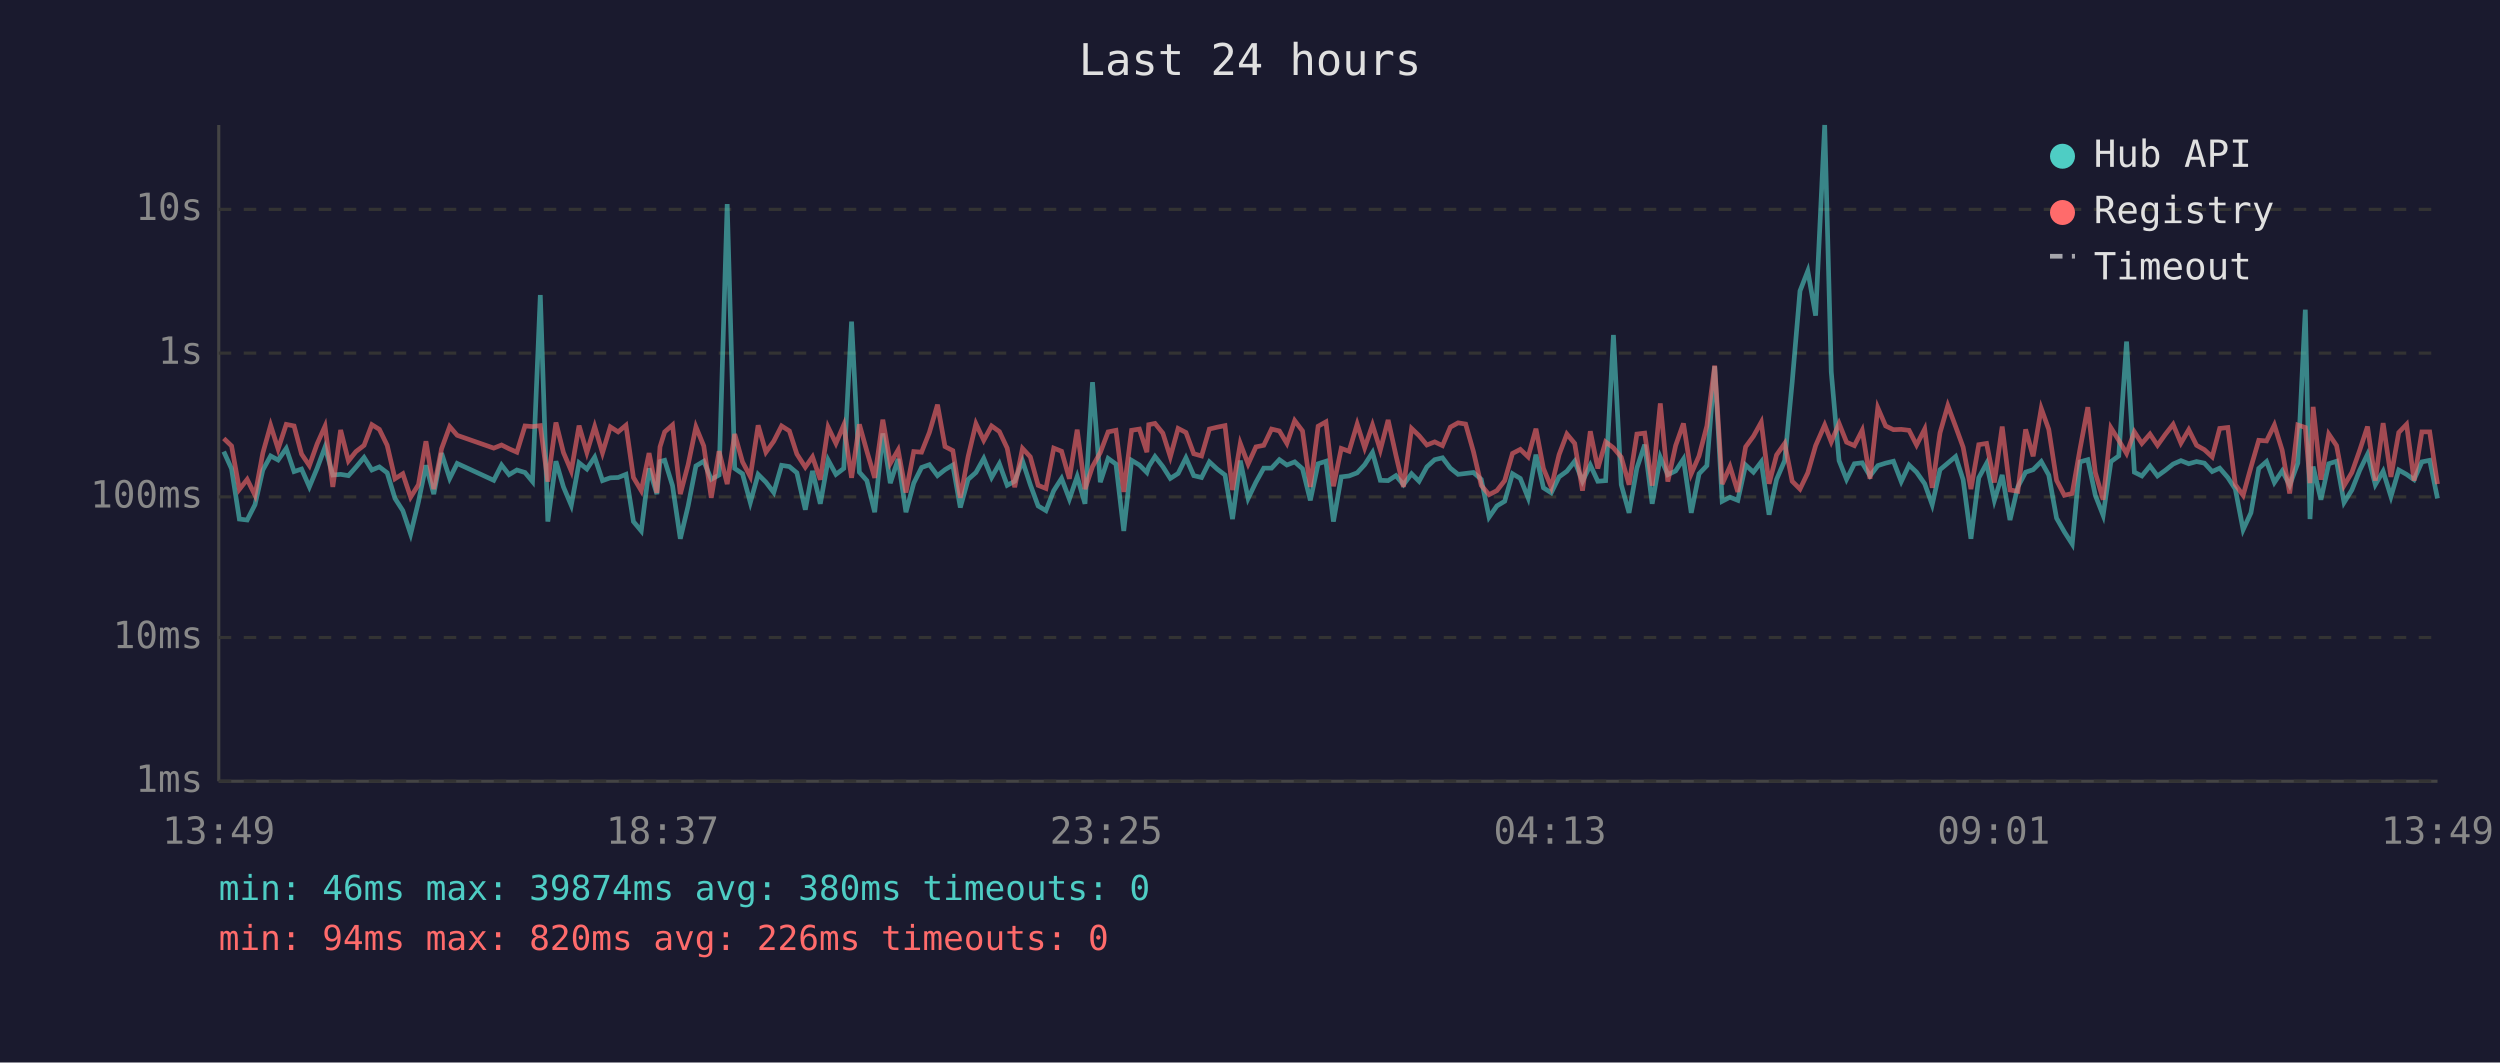
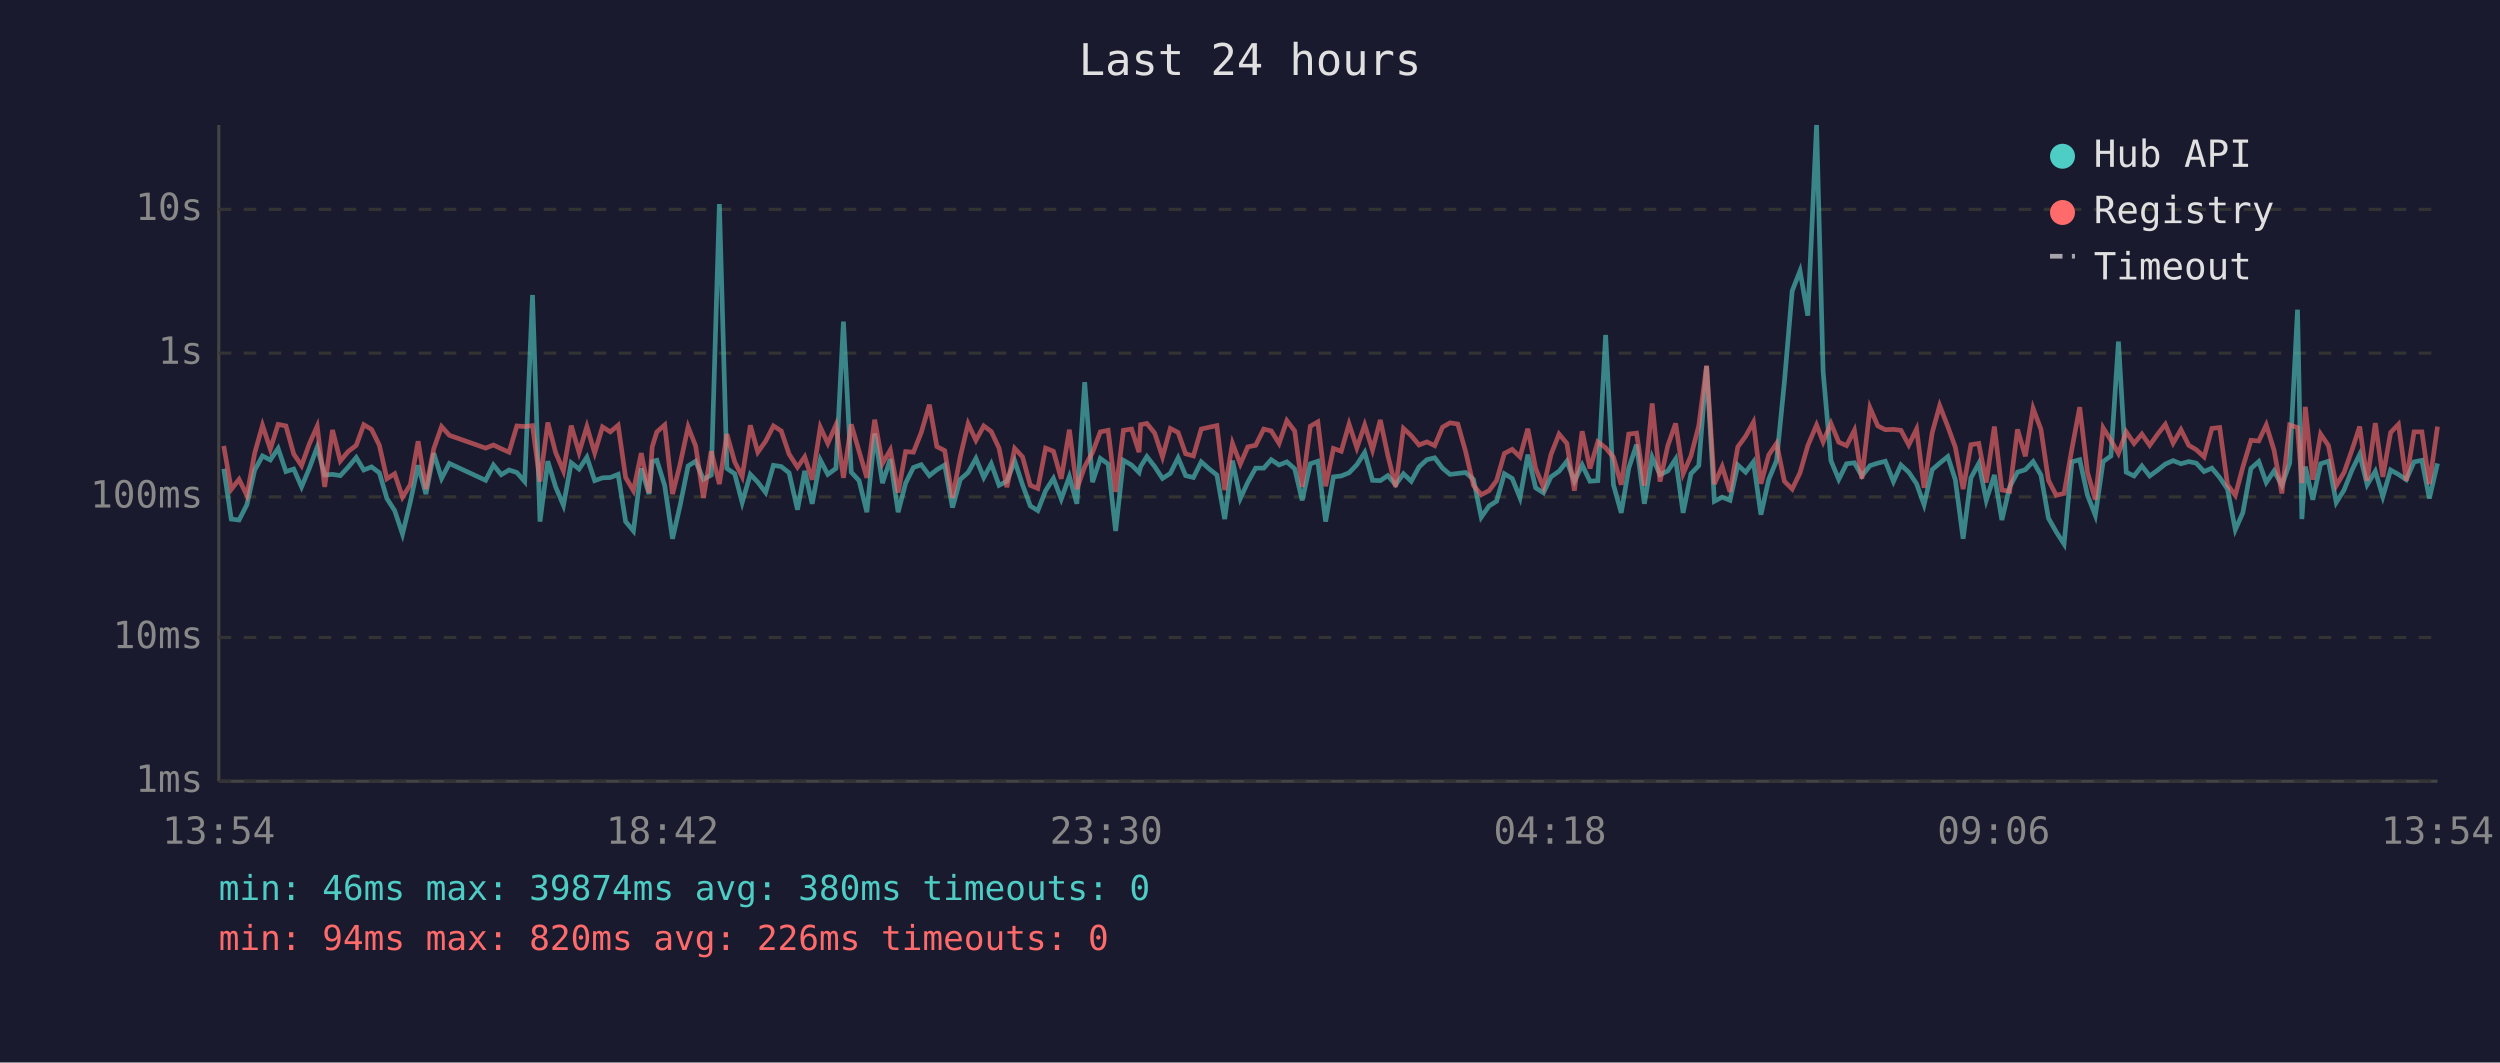
<svg xmlns="http://www.w3.org/2000/svg" viewBox="0 0 800 340" font-family="monospace" font-size="12">
  <rect width="800" height="340" fill="#1a1a2e" />
  <text x="400" y="24" fill="#e0e0e0" font-size="14" text-anchor="middle">Last 24 hours</text>
  <line x1="70" y1="40" x2="70" y2="250" stroke="#444" stroke-width="1" />
  <line x1="70" y1="250" x2="780" y2="250" stroke="#444" stroke-width="1" />
  <line x1="70" y1="250" x2="780" y2="250" stroke="#333" stroke-width="1" stroke-dasharray="4" />
  <text x="65" y="250" fill="#888" text-anchor="end" dominant-baseline="middle">1ms</text>
  <line x1="70" y1="204" x2="780" y2="204" stroke="#333" stroke-width="1" stroke-dasharray="4" />
  <text x="65" y="204" fill="#888" text-anchor="end" dominant-baseline="middle">10ms</text>
  <line x1="70" y1="159" x2="780" y2="159" stroke="#333" stroke-width="1" stroke-dasharray="4" />
  <text x="65" y="159" fill="#888" text-anchor="end" dominant-baseline="middle">100ms</text>
  <line x1="70" y1="113" x2="780" y2="113" stroke="#333" stroke-width="1" stroke-dasharray="4" />
  <text x="65" y="113" fill="#888" text-anchor="end" dominant-baseline="middle">1s</text>
  <line x1="70" y1="67" x2="780" y2="67" stroke="#333" stroke-width="1" stroke-dasharray="4" />
  <text x="65" y="67" fill="#888" text-anchor="end" dominant-baseline="middle">10s</text>
-   <text x="70" y="270" fill="#888" text-anchor="middle">13:49</text>
-   <text x="212" y="270" fill="#888" text-anchor="middle">18:37</text>
-   <text x="354" y="270" fill="#888" text-anchor="middle">23:25</text>
-   <text x="496" y="270" fill="#888" text-anchor="middle">04:13</text>
-   <text x="638" y="270" fill="#888" text-anchor="middle">09:01</text>
-   <text x="780" y="270" fill="#888" text-anchor="middle">13:49</text>
-   <polyline points="71.6,144.5 74.1,150.0 76.6,166.1 79.1,166.4 81.6,161.5 84.1,150.4 86.6,145.9 89.0,147.2 91.6,143.5 94.1,150.9 96.5,150.1 99.0,155.8 101.5,149.8 104.0,143.1 106.5,152.0 109.0,151.8 111.5,152.2 113.9,149.5 116.5,146.4 119.0,150.4 121.4,149.4 123.9,151.3 126.4,159.5 128.9,163.4 131.4,170.9 133.9,160.6 136.3,148.9 138.8,158.1 141.3,145.0 143.9,153.1 146.3,148.3 158.0,153.7 160.5,148.8 162.9,151.9 165.4,150.4 168.0,151.2 170.4,154.1 172.9,94.4 175.3,166.9 177.9,147.6 180.3,155.8 182.8,161.7 185.3,148.1 187.8,150.1 190.3,146.3 192.8,153.8 195.3,152.9 197.8,152.8 200.3,151.8 202.7,166.9 205.2,169.9 207.7,149.9 210.2,158.1 211.2,147.7 212.7,147.3 215.2,155.4 217.7,172.4 220.2,161.9 222.7,149.1 225.2,147.6 227.6,153.4 230.1,152.0 232.7,65.3 235.1,149.9 237.6,151.6 240.1,160.8 242.6,151.8 245.1,154.3 247.6,157.6 250.1,148.9 252.6,149.3 255.0,151.3 257.7,163.1 260.0,150.7 262.5,161.2 265.0,147.2 267.5,151.8 270.0,149.9 272.5,102.9 275.0,151.1 277.4,153.8 279.9,163.9 282.5,138.7 284.9,154.6 287.4,146.9 289.9,163.9 292.4,154.6 294.9,149.6 297.4,148.7 300.0,152.2 302.4,150.3 304.9,148.8 307.3,162.4 309.8,153.4 312.3,151.2 314.8,146.7 317.3,152.8 319.8,148.4 322.3,155.3 324.7,154.0 327.2,147.5 329.7,155.1 332.2,161.9 334.7,163.4 337.2,157.0 339.7,153.1 342.2,159.7 344.7,152.5 347.2,161.2 349.6,122.3 352.1,154.3 354.6,146.7 357.1,148.5 359.6,169.9 362.1,147.3 364.6,148.8 367.0,151.2 367.6,149.3 369.6,146.1 372.1,149.3 374.5,153.1 377.0,151.5 379.5,146.5 382.0,152.2 384.5,152.8 387.0,147.8 389.5,150.1 392.0,152.0 394.4,166.1 396.9,147.4 399.4,159.5 401.9,154.3 404.4,149.8 406.9,149.8 409.4,147.1 411.8,148.8 414.3,147.8 416.8,150.0 419.3,160.1 421.8,148.4 424.3,147.6 426.7,166.9 429.2,152.6 431.7,152.3 434.3,151.3 436.7,148.7 439.2,144.8 441.7,153.7 444.2,153.8 446.7,152.2 449.1,155.1 451.7,151.6 454.1,154.0 456.6,149.4 459.1,147.1 461.6,146.5 464.1,149.8 466.6,151.8 469.0,151.5 471.5,151.2 474.0,153.4 476.5,165.5 479.0,161.9 481.5,160.4 484.0,151.6 486.5,153.1 489.0,159.3 491.5,145.5 493.9,156.1 496.4,157.7 498.9,152.6 501.4,150.8 503.9,147.6 506.4,154.0 508.9,148.8 511.3,154.0 513.8,153.8 516.3,107.2 518.8,155.1 521.3,164.1 523.8,149.8 526.3,142.3 528.7,161.2 531.3,146.3 533.7,151.9 536.2,150.7 538.7,146.9 541.2,164.1 543.7,151.6 546.2,149.0 548.7,117.2 551.1,160.4 553.6,159.1 556.1,160.1 558.6,148.8 561.1,151.1 563.6,147.8 566.1,164.7 568.5,153.4 571.1,147.4 573.5,122.3 576.0,93.1 578.5,86.7 581.0,101.0 583.9,40.0 586.0,119.0 588.5,147.4 590.9,153.4 593.4,148.4 595.9,148.1 598.4,152.3 600.9,149.0 603.4,148.2 605.9,147.6 608.4,154.1 610.9,148.8 613.3,151.1 615.9,154.8 618.3,161.5 620.8,150.3 623.3,148.2 625.8,146.1 628.2,153.5 630.7,172.4 633.2,152.9 635.7,148.3 638.2,160.1 640.7,152.0 643.2,166.4 645.7,155.8 648.2,151.1 650.6,150.3 653.2,147.7 655.6,152.0 658.1,165.8 660.6,170.2 663.1,174.1 665.6,147.8 668.1,147.1 670.5,158.5 673.0,164.9 675.5,147.7 678.0,145.9 680.5,109.3 683.0,151.1 685.4,152.3 688.0,149.1 690.4,152.3 692.9,150.5 695.4,148.5 697.9,147.4 700.4,148.4 702.9,147.7 705.4,148.2 707.9,150.9 710.3,149.8 712.9,152.8 715.3,156.5 717.8,169.5 720.3,164.1 722.8,149.9 725.3,147.7 727.8,154.4 730.3,150.7 732.7,155.3 735.3,148.2 737.7,99.1 739.2,166.1 740.2,149.3 742.7,159.9 745.2,148.4 747.7,147.6 750.1,160.8 752.6,156.8 755.1,150.5 757.6,145.4 760.1,155.1 762.6,150.8 765.1,158.9 767.6,150.4 770.1,151.8 772.5,153.5 775.0,147.8 777.5,147.3 780.0,159.5" fill="none" stroke="#4ecdc4" stroke-width="1.5" opacity="0.6" />
-   <polyline points="71.6,140.3 74.1,142.7 76.6,156.6 79.1,153.4 81.6,158.5 84.1,145.0 86.6,136.1 89.0,143.7 91.6,135.8 94.1,136.3 96.5,145.3 99.0,149.0 101.5,142.0 104.0,136.4 106.5,155.8 109.0,137.6 111.5,147.5 113.9,144.5 116.5,142.5 119.0,135.9 121.4,137.4 123.9,142.5 126.4,153.2 128.9,151.6 131.4,159.1 133.9,155.1 136.3,141.2 138.8,156.5 141.3,143.6 143.9,136.5 146.3,139.3 158.0,143.4 160.5,142.4 162.9,143.6 165.4,144.7 168.0,136.3 170.4,136.5 172.9,136.2 175.3,154.1 177.9,135.2 180.3,144.8 182.8,150.7 185.3,136.2 187.8,144.8 190.3,136.5 192.8,144.9 195.3,136.6 197.8,138.2 200.3,136.1 202.7,152.8 205.2,157.0 207.7,145.0 210.2,157.7 211.2,143.0 212.7,138.2 215.2,136.0 217.7,158.1 220.2,148.7 222.7,136.6 225.2,142.7 227.6,159.3 230.1,144.4 232.7,154.9 235.1,138.9 237.6,147.8 240.1,152.5 242.6,136.1 245.1,144.7 247.6,141.2 250.1,136.3 252.6,137.9 255.0,145.3 257.7,149.5 260.0,146.2 262.5,153.5 265.0,136.7 267.5,141.9 270.0,136.0 272.5,152.9 275.0,135.8 277.4,144.4 279.9,152.9 282.5,134.3 284.9,148.3 287.4,144.0 289.9,157.6 292.4,144.5 294.9,144.7 297.4,138.4 300.0,129.5 302.4,142.9 304.9,144.2 307.3,159.3 309.8,146.1 312.3,135.6 314.8,140.9 317.3,136.3 319.8,138.1 322.3,143.4 324.7,155.9 327.2,143.5 329.7,146.2 332.2,155.3 334.7,156.3 337.2,143.4 339.7,144.4 342.2,153.2 344.7,137.5 347.2,156.5 349.6,149.3 352.1,144.8 354.6,138.2 357.1,137.7 359.6,157.4 362.1,137.7 364.6,137.3 367.0,144.7 367.6,135.9 369.6,135.5 372.1,138.6 374.5,146.2 377.0,137.1 379.5,138.4 382.0,145.2 384.5,145.9 387.0,137.3 389.5,136.7 392.0,136.2 394.4,156.8 396.9,141.9 399.4,148.5 401.9,143.0 404.4,142.5 406.9,137.3 409.4,137.9 411.8,141.9 414.3,134.6 416.8,137.9 419.3,155.8 421.8,136.4 424.3,135.0 426.7,155.6 429.2,143.5 431.7,144.4 434.3,135.7 436.7,143.3 439.2,136.0 441.7,144.0 444.2,134.4 446.7,145.7 449.1,155.8 451.7,137.1 454.1,139.4 456.6,142.4 459.1,141.4 461.6,142.6 464.1,136.7 466.6,135.3 469.0,135.7 471.5,144.5 474.0,155.3 476.5,158.3 479.0,157.0 481.5,153.8 484.0,145.1 486.5,143.8 489.0,146.2 491.5,137.2 493.9,149.9 496.4,155.9 498.9,145.5 501.4,138.9 503.9,141.9 506.4,157.0 508.9,138.0 511.3,149.9 513.8,141.4 516.3,143.3 518.8,146.3 521.3,155.1 523.8,138.9 526.3,138.6 528.7,155.4 531.3,129.1 533.7,154.1 536.2,142.6 538.7,135.5 541.2,151.6 543.7,145.9 546.2,136.3 548.7,117.0 551.1,154.9 553.6,149.3 556.1,157.4 558.6,143.0 561.1,139.6 563.6,135.1 566.1,154.8 568.5,145.6 571.1,141.9 573.5,154.0 576.0,156.5 578.5,151.3 581.0,142.6 583.9,136.0 586.0,141.4 588.5,135.5 590.9,141.5 593.4,142.6 595.9,137.7 598.4,153.2 600.9,130.5 603.4,136.3 605.9,137.5 608.4,137.4 610.9,137.7 613.3,142.4 615.9,137.3 618.3,156.1 620.8,138.5 623.3,129.8 625.8,136.5 628.2,143.1 630.7,156.5 633.2,142.3 635.7,141.9 638.2,154.4 640.7,136.5 643.2,156.8 645.7,157.2 648.2,137.4 650.6,146.0 653.2,130.7 655.6,137.4 658.1,153.7 660.6,158.5 663.1,157.9 665.6,143.7 668.1,130.3 670.5,151.2 673.0,159.9 675.5,136.9 678.0,140.9 680.5,145.1 683.0,138.2 685.4,141.9 688.0,138.9 690.4,142.5 692.9,139.0 695.4,135.8 697.9,141.8 700.4,137.5 702.9,142.5 705.4,143.9 707.9,146.2 710.3,137.1 712.9,136.8 715.3,155.1 717.8,158.5 720.3,149.5 722.8,140.9 725.3,141.1 727.8,136.0 730.3,144.1 732.7,157.9 735.3,136.0 737.7,136.8 739.2,154.6 740.2,130.2 742.7,153.5 745.2,138.9 747.7,142.6 750.1,155.4 752.6,151.2 755.1,144.1 757.6,136.5 760.1,153.8 762.6,135.4 765.1,152.6 767.6,138.4 770.1,135.8 772.5,153.8 775.0,138.2 777.5,138.2 780.0,154.9" fill="none" stroke="#ff6b6b" stroke-width="1.5" opacity="0.6" />
+   <text x="70" y="270" fill="#888" text-anchor="middle">13:54</text>
+   <text x="212" y="270" fill="#888" text-anchor="middle">18:42</text>
+   <text x="354" y="270" fill="#888" text-anchor="middle">23:30</text>
+   <text x="496" y="270" fill="#888" text-anchor="middle">04:18</text>
+   <text x="638" y="270" fill="#888" text-anchor="middle">09:06</text>
+   <text x="780" y="270" fill="#888" text-anchor="middle">13:54</text>
+   <polyline points="71.6,150.0 74.0,166.1 76.5,166.4 79.0,161.5 81.5,150.4 84.0,145.9 86.5,147.2 89.0,143.5 91.5,150.9 94.0,150.1 96.5,155.8 99.0,149.8 101.5,143.1 103.9,152.0 106.4,151.8 108.9,152.2 111.4,149.5 114.0,146.4 116.4,150.4 118.9,149.4 121.4,151.3 123.8,159.5 126.3,163.4 128.8,170.9 131.3,160.6 133.8,148.9 136.3,158.1 138.8,145.0 141.3,153.1 143.8,148.3 155.4,153.7 157.9,148.8 160.4,151.9 162.9,150.4 165.4,151.2 167.9,154.1 170.4,94.4 172.8,166.9 175.3,147.6 177.8,155.8 180.3,161.7 182.8,148.1 185.3,150.1 187.8,146.3 190.3,153.8 192.8,152.9 195.3,152.8 197.8,151.8 200.2,166.9 202.7,169.9 205.2,149.9 207.7,158.1 208.7,147.7 210.2,147.3 212.7,155.4 215.2,172.4 217.6,161.9 220.2,149.1 222.6,147.6 225.1,153.4 227.6,152.0 230.2,65.3 232.6,149.9 235.1,151.6 237.5,160.8 240.1,151.8 242.5,154.3 245.0,157.6 247.5,148.9 250.0,149.3 252.5,151.3 255.2,163.1 257.5,150.7 259.9,161.2 262.5,147.2 264.9,151.8 267.5,149.9 269.9,102.9 272.4,151.1 274.9,153.8 277.4,163.9 279.9,138.7 282.4,154.6 284.9,146.9 287.4,163.9 289.8,154.6 292.3,149.6 294.8,148.7 297.4,152.2 299.8,150.3 302.3,148.8 304.8,162.4 307.3,153.4 309.8,151.2 312.3,146.7 314.8,152.8 317.2,148.4 319.7,155.3 322.2,154.0 324.7,147.5 327.2,155.1 329.7,161.9 332.1,163.4 334.6,157.0 337.1,153.1 339.6,159.7 342.2,152.5 344.6,161.2 347.1,122.3 349.6,154.3 352.1,146.7 354.6,148.5 357.0,169.9 359.5,147.3 362.1,148.8 364.5,151.2 365.0,149.3 367.0,146.1 369.5,149.3 372.0,153.1 374.5,151.5 377.0,146.5 379.4,152.2 381.9,152.8 384.4,147.8 387.0,150.1 389.4,152.0 391.9,166.1 394.4,147.4 396.9,159.5 399.3,154.3 401.8,149.8 404.4,149.8 406.8,147.1 409.3,148.8 411.8,147.8 414.3,150.0 416.7,160.1 419.3,148.4 421.7,147.6 424.2,166.9 426.7,152.6 429.2,152.3 431.7,151.3 434.2,148.7 436.7,144.8 439.2,153.7 441.7,153.8 444.1,152.2 446.6,155.1 449.1,151.6 451.6,154.0 454.1,149.4 456.6,147.1 459.1,146.5 461.6,149.8 464.0,151.8 466.5,151.5 469.0,151.2 471.5,153.4 474.0,165.5 476.5,161.9 478.9,160.4 481.4,151.6 483.9,153.1 486.4,159.3 488.9,145.5 491.4,156.1 493.9,157.7 496.3,152.6 498.9,150.8 501.4,147.6 503.8,154.0 506.3,148.8 508.8,154.0 511.3,153.8 513.8,107.2 516.3,155.1 518.8,164.1 521.2,149.8 523.7,142.3 526.2,161.2 528.7,146.3 531.2,151.9 533.7,150.7 536.2,146.9 538.6,164.1 541.1,151.6 543.6,149.0 546.1,117.2 548.6,160.4 551.1,159.1 553.6,160.1 556.1,148.8 558.6,151.1 561.1,147.8 563.5,164.7 566.0,153.4 568.5,147.4 571.0,122.3 573.5,93.1 576.0,86.7 578.5,101.0 581.3,40.0 583.4,119.0 585.9,147.4 588.4,153.4 590.9,148.4 593.4,148.1 595.8,152.3 598.4,149.0 600.9,148.2 603.3,147.6 605.9,154.1 608.3,148.8 610.8,151.1 613.3,154.8 615.7,161.5 618.3,150.3 620.7,148.2 623.3,146.1 625.7,153.5 628.2,172.4 630.7,152.9 633.2,148.3 635.6,160.1 638.2,152.0 640.6,166.4 643.1,155.8 645.6,151.1 648.1,150.3 650.6,147.7 653.1,152.0 655.5,165.8 658.0,170.2 660.5,174.1 663.0,147.8 665.5,147.1 668.0,158.5 670.5,164.9 673.0,147.7 675.5,145.9 677.9,109.3 680.4,151.1 682.9,152.3 685.4,149.1 687.9,152.3 690.4,150.5 692.9,148.5 695.4,147.4 697.9,148.4 700.4,147.7 702.8,148.2 705.3,150.9 707.8,149.8 710.3,152.8 712.8,156.5 715.3,169.5 717.7,164.1 720.3,149.9 722.8,147.7 725.2,154.4 727.7,150.7 730.2,155.3 732.7,148.2 735.2,99.1 736.6,166.1 737.7,149.3 740.1,159.9 742.6,148.4 745.1,147.6 747.6,160.8 750.1,156.8 752.6,150.5 755.1,145.4 757.5,155.1 760.1,150.8 762.5,158.9 765.0,150.4 767.5,151.8 770.0,153.5 772.5,147.8 775.0,147.3 777.4,159.5 780.0,148.3" fill="none" stroke="#4ecdc4" stroke-width="1.5" opacity="0.6" />
+   <polyline points="71.6,142.7 74.0,156.6 76.5,153.4 79.0,158.5 81.5,145.0 84.0,136.1 86.5,143.7 89.0,135.8 91.5,136.3 94.0,145.3 96.5,149.0 99.0,142.0 101.5,136.4 103.9,155.8 106.4,137.6 108.9,147.5 111.4,144.5 114.0,142.5 116.4,135.9 118.9,137.4 121.4,142.5 123.8,153.2 126.3,151.6 128.8,159.1 131.3,155.1 133.8,141.2 136.3,156.5 138.8,143.6 141.3,136.5 143.8,139.3 155.4,143.4 157.9,142.4 160.4,143.6 162.9,144.7 165.4,136.3 167.9,136.5 170.4,136.2 172.8,154.1 175.3,135.2 177.8,144.8 180.3,150.7 182.8,136.2 185.3,144.8 187.8,136.5 190.3,144.9 192.8,136.6 195.3,138.2 197.8,136.1 200.2,152.8 202.7,157.0 205.2,145.0 207.7,157.7 208.7,143.0 210.2,138.2 212.7,136.0 215.2,158.1 217.6,148.7 220.2,136.6 222.6,142.7 225.1,159.3 227.6,144.4 230.2,154.9 232.6,138.9 235.1,147.8 237.5,152.5 240.1,136.1 242.5,144.7 245.0,141.2 247.5,136.3 250.0,137.9 252.5,145.3 255.2,149.5 257.5,146.2 259.9,153.5 262.5,136.7 264.9,141.9 267.5,136.0 269.9,152.9 272.4,135.8 274.9,144.4 277.4,152.9 279.9,134.3 282.4,148.3 284.9,144.0 287.4,157.6 289.8,144.5 292.3,144.7 294.8,138.4 297.4,129.5 299.8,142.9 302.3,144.2 304.8,159.3 307.3,146.1 309.8,135.6 312.3,140.9 314.8,136.3 317.2,138.1 319.7,143.4 322.2,155.9 324.7,143.5 327.2,146.2 329.7,155.3 332.1,156.3 334.6,143.4 337.1,144.4 339.6,153.2 342.2,137.5 344.6,156.5 347.1,149.3 349.6,144.8 352.1,138.2 354.6,137.7 357.0,157.4 359.5,137.7 362.1,137.3 364.5,144.7 365.0,135.9 367.0,135.5 369.5,138.6 372.0,146.2 374.5,137.1 377.0,138.4 379.4,145.2 381.9,145.9 384.4,137.3 387.0,136.7 389.4,136.2 391.9,156.8 394.4,141.9 396.9,148.5 399.3,143.0 401.8,142.5 404.4,137.3 406.8,137.9 409.3,141.9 411.8,134.6 414.3,137.9 416.7,155.8 419.3,136.4 421.7,135.0 424.2,155.6 426.7,143.5 429.2,144.4 431.7,135.7 434.2,143.3 436.7,136.0 439.2,144.0 441.7,134.4 444.1,145.7 446.6,155.8 449.1,137.1 451.6,139.4 454.1,142.4 456.6,141.4 459.1,142.6 461.6,136.7 464.0,135.3 466.5,135.7 469.0,144.5 471.5,155.3 474.0,158.3 476.5,157.0 478.9,153.8 481.4,145.1 483.9,143.8 486.4,146.2 488.9,137.2 491.4,149.9 493.9,155.9 496.3,145.5 498.9,138.9 501.4,141.9 503.8,157.0 506.3,138.0 508.8,149.9 511.3,141.4 513.8,143.3 516.3,146.3 518.8,155.1 521.2,138.9 523.7,138.6 526.2,155.4 528.7,129.1 531.2,154.1 533.7,142.6 536.2,135.5 538.6,151.6 541.1,145.9 543.6,136.3 546.1,117.0 548.6,154.9 551.1,149.3 553.6,157.4 556.1,143.0 558.6,139.6 561.1,135.1 563.5,154.8 566.0,145.6 568.5,141.9 571.0,154.0 573.5,156.5 576.0,151.3 578.5,142.6 581.3,136.0 583.4,141.4 585.9,135.5 588.4,141.5 590.9,142.6 593.4,137.7 595.8,153.2 598.4,130.5 600.9,136.3 603.3,137.5 605.9,137.4 608.3,137.7 610.8,142.4 613.3,137.3 615.7,156.1 618.3,138.5 620.7,129.8 623.3,136.5 625.7,143.1 628.2,156.5 630.7,142.3 633.2,141.9 635.6,154.4 638.2,136.5 640.6,156.8 643.1,157.2 645.6,137.4 648.1,146.0 650.6,130.7 653.1,137.4 655.5,153.7 658.0,158.5 660.5,157.9 663.0,143.7 665.5,130.3 668.0,151.2 670.5,159.9 673.0,136.9 675.5,140.9 677.9,145.1 680.4,138.2 682.9,141.9 685.4,138.9 687.9,142.5 690.4,139.0 692.9,135.8 695.4,141.8 697.9,137.5 700.4,142.5 702.8,143.9 705.3,146.2 707.8,137.1 710.3,136.8 712.8,155.1 715.3,158.5 717.7,149.5 720.3,140.9 722.8,141.1 725.2,136.0 727.7,144.1 730.2,157.9 732.7,136.0 735.2,136.8 736.6,154.6 737.7,130.2 740.1,153.5 742.6,138.9 745.1,142.6 747.6,155.4 750.1,151.2 752.6,144.1 755.1,136.5 757.5,153.8 760.1,135.4 762.5,152.6 765.0,138.4 767.5,135.8 770.0,153.8 772.5,138.2 775.0,138.2 777.4,154.9 780.0,136.5" fill="none" stroke="#ff6b6b" stroke-width="1.5" opacity="0.6" />
  <circle cx="660" cy="50" r="4" fill="#4ecdc4" />
  <text x="670" y="50" fill="#e0e0e0" dominant-baseline="middle">Hub API</text>
  <circle cx="660" cy="68" r="4" fill="#ff6b6b" />
  <text x="670" y="68" fill="#e0e0e0" dominant-baseline="middle">Registry</text>
  <line x1="656" y1="82" x2="664" y2="82" stroke="#e0e0e0" stroke-width="1.5" stroke-dasharray="4,3" opacity="0.7" />
  <text x="670" y="86" fill="#e0e0e0" dominant-baseline="middle">Timeout</text>
  <text x="70" y="288" fill="#4ecdc4" font-size="11">min: 46ms  max: 39874ms  avg: 380ms  timeouts: 0</text>
  <text x="70" y="304" fill="#ff6b6b" font-size="11">min: 94ms  max: 820ms  avg: 226ms  timeouts: 0</text>
</svg>
